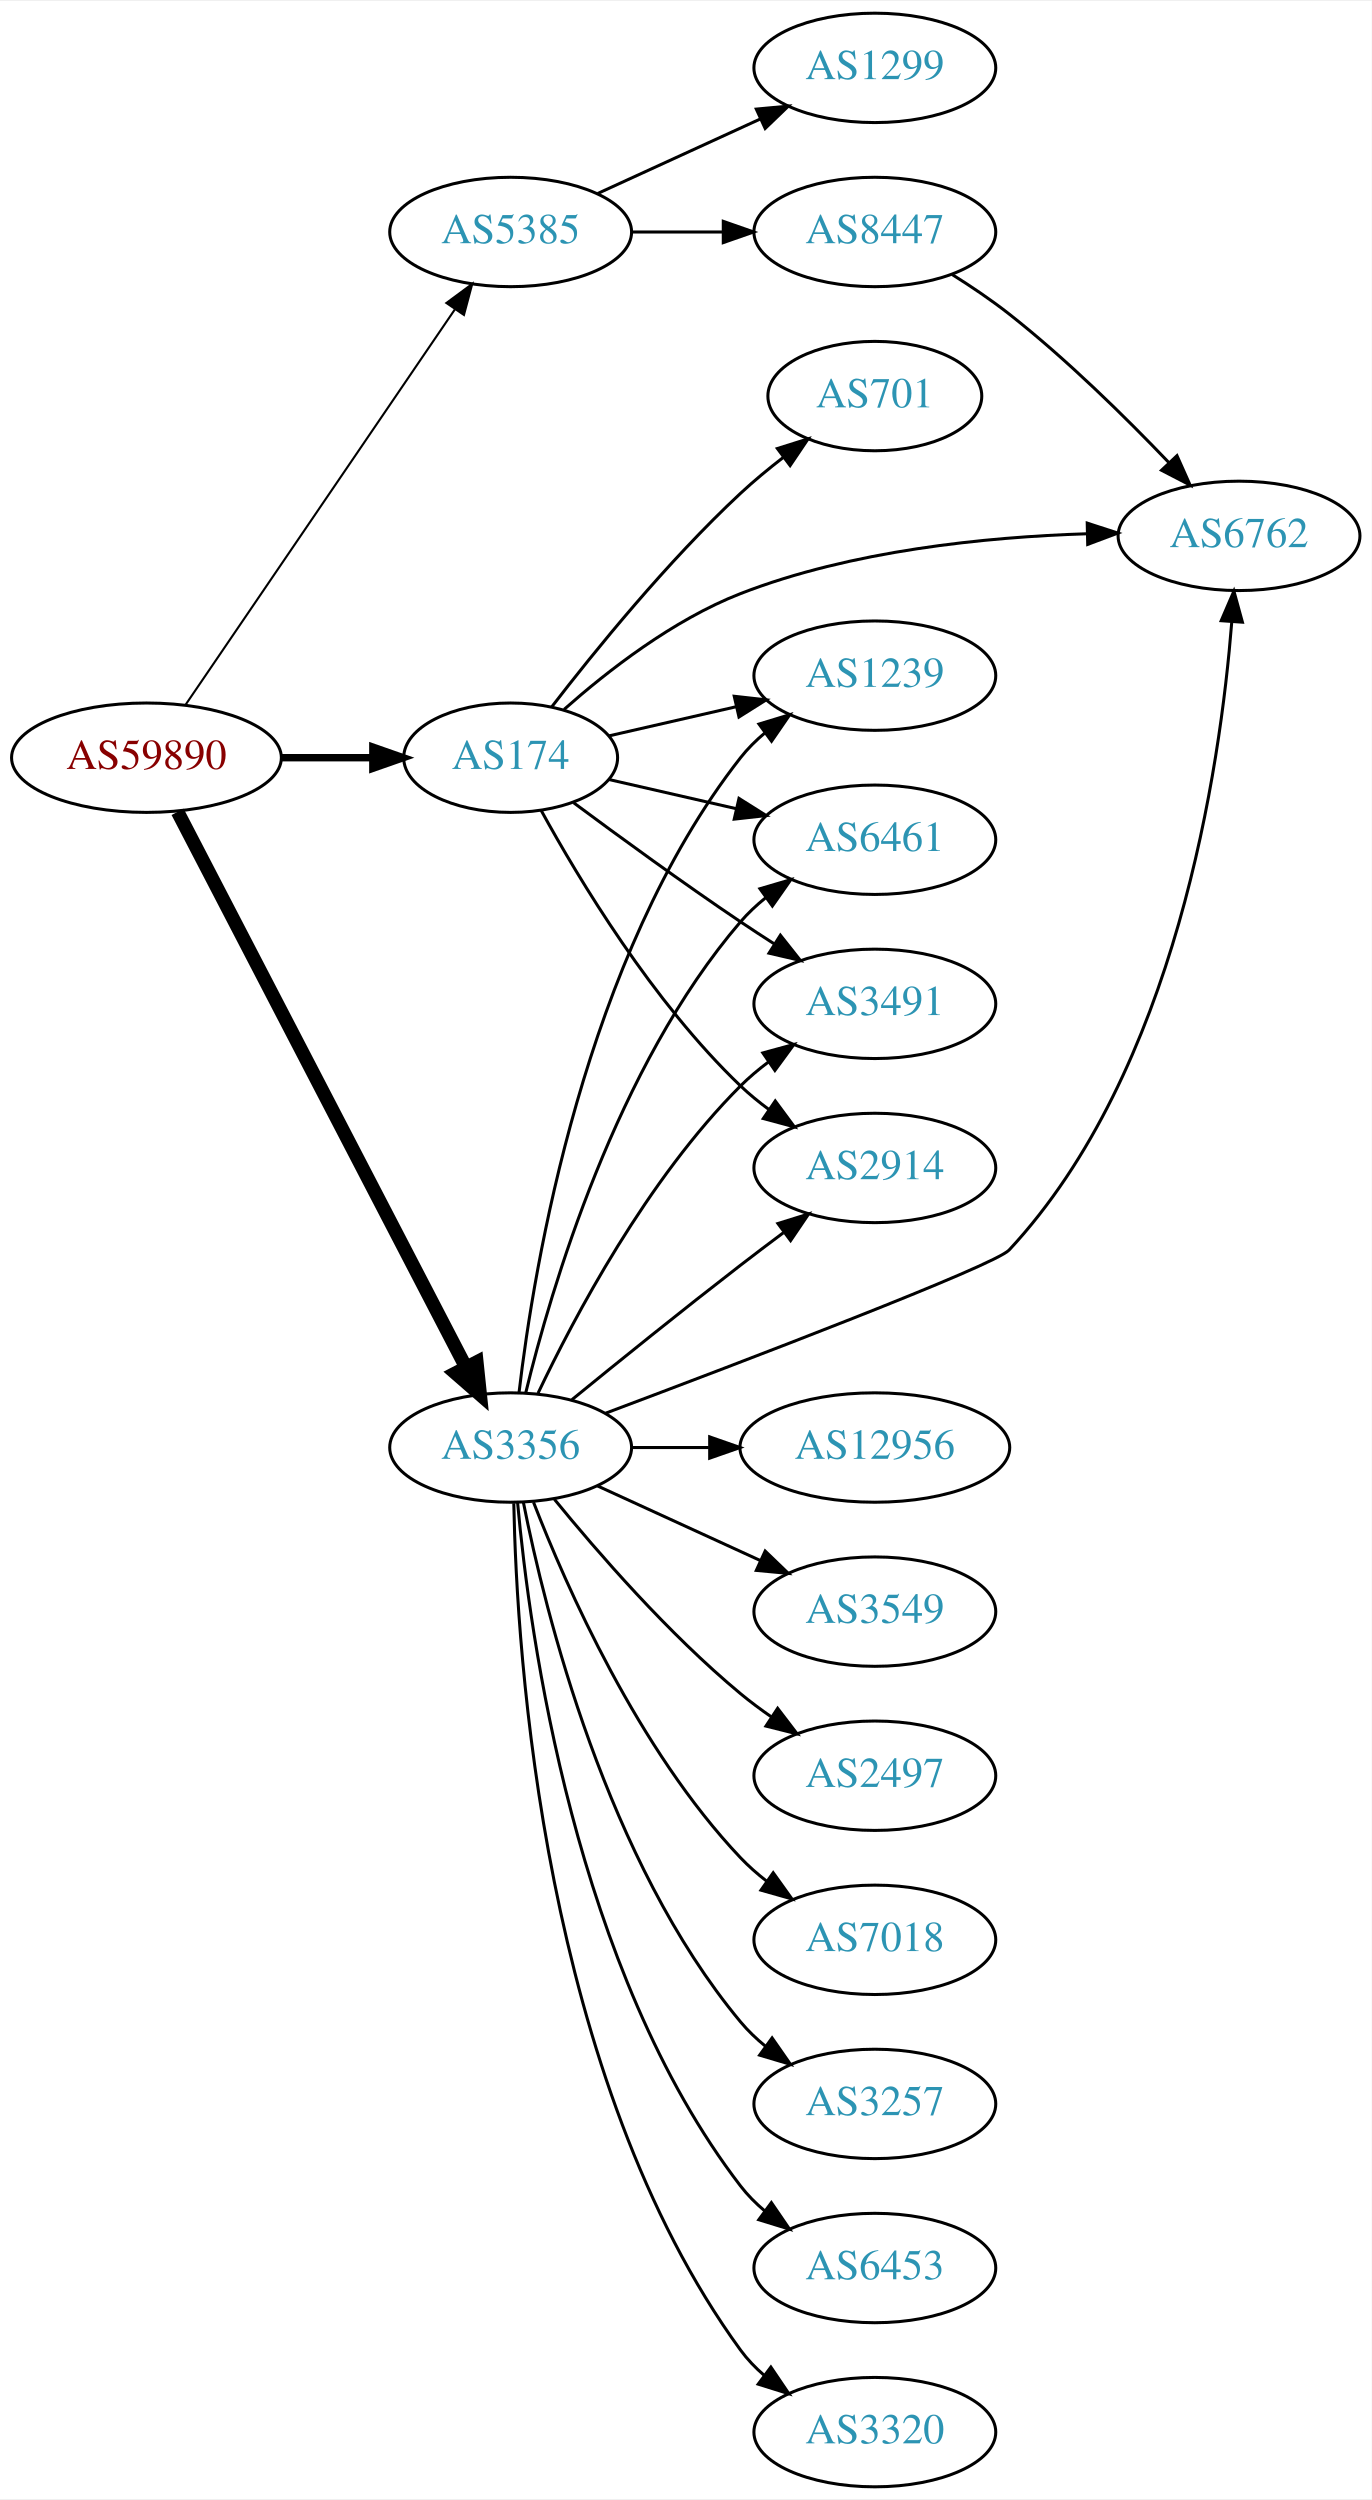
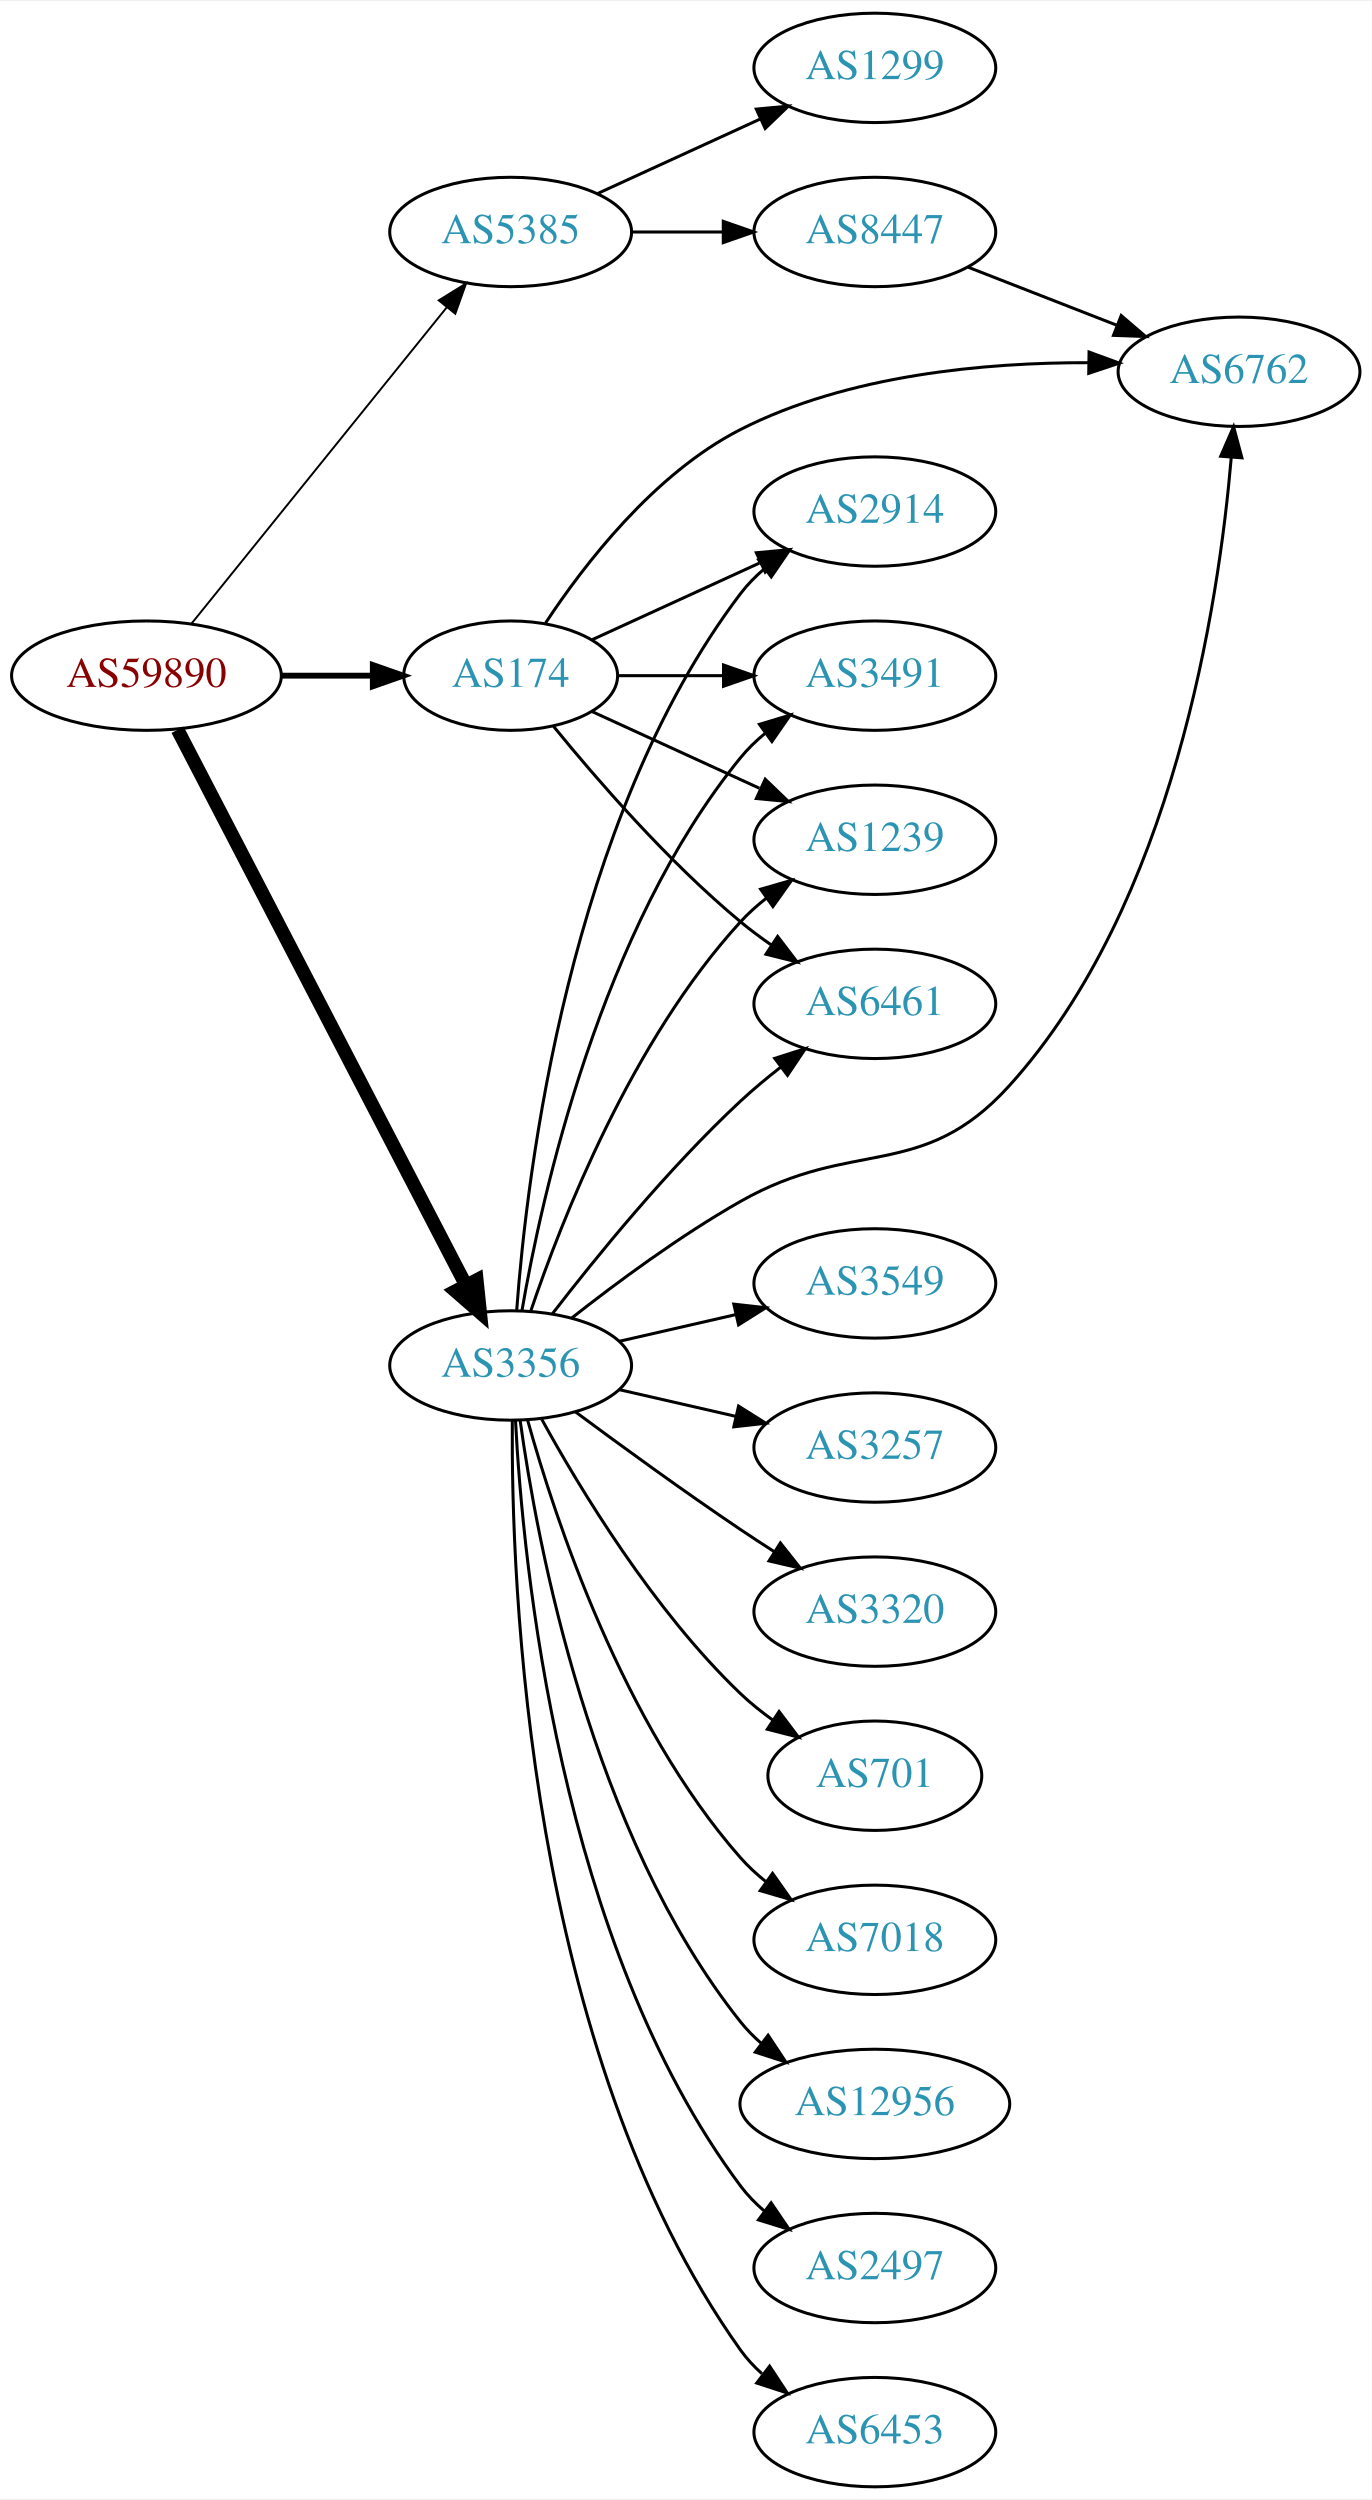
<svg xmlns="http://www.w3.org/2000/svg" xmlns:xlink="http://www.w3.org/1999/xlink" width="451pt" height="822pt" viewBox="0.00 0.00 451.37 822.00">
  <g id="graph0" class="graph" transform="scale(1 1) rotate(0) translate(4 818)">
    <polygon fill="white" stroke="none" points="-4,4 -4,-818 447.37,-818 447.37,4 -4,4" />
    <g id="node1" class="node">
      <g id="a_node1">
        <a xlink:href="/asn/59890" xlink:title="AS59890 ~ Kabel-TV Lampert GmbH &amp; Co KG [AT]">
-           <ellipse fill="#ffffff" stroke="black" cx="44.196" cy="-569" rx="44.393" ry="18" />
-           <text text-anchor="middle" x="44.196" y="-565.3" font-family="Times,serif" font-size="14.00" fill="#880000">AS59890</text>
+           <ellipse fill="#ffffff" stroke="black" cx="44.196" cy="-596" rx="44.393" ry="18" />
+           <text text-anchor="middle" x="44.196" y="-592.3" font-family="Times,serif" font-size="14.00" fill="#880000">AS59890</text>
        </a>
      </g>
    </g>
    <g id="node2" class="node">
      <g id="a_node2">
        <a xlink:href="/asn/174" xlink:title="AS174 ~ Cogent Communications [US]">
-           <ellipse fill="#ffffff" stroke="black" cx="164.039" cy="-569" rx="35.194" ry="18" />
-           <text text-anchor="middle" x="164.039" y="-565.3" font-family="Times,serif" font-size="14.00" fill="#2c94b3">AS174</text>
+           <ellipse fill="#ffffff" stroke="black" cx="164.039" cy="-596" rx="35.194" ry="18" />
+           <text text-anchor="middle" x="164.039" y="-592.3" font-family="Times,serif" font-size="14.00" fill="#2c94b3">AS174</text>
        </a>
      </g>
    </g>
    <g id="edge1" class="edge">
-       <path fill="none" stroke="black" stroke-width="2.423" d="M88.407,-569C98.255,-569 108.735,-569 118.632,-569" />
-       <polygon fill="black" stroke="black" stroke-width="2.423" points="118.684,-572.5 128.684,-569 118.684,-565.5 118.684,-572.5" />
+       <path fill="none" stroke="black" stroke-width="1.929" d="M88.407,-596C98.255,-596 108.735,-596 118.632,-596" />
+       <polygon fill="black" stroke="black" stroke-width="1.929" points="118.684,-599.5 128.684,-596 118.684,-592.5 118.684,-599.5" />
    </g>
    <g id="node3" class="node">
      <g id="a_node3">
        <a xlink:href="/asn/3356" xlink:title="AS3356 ~ Level 3 Parent, LLC [US]">
-           <ellipse fill="#ffffff" stroke="black" cx="164.039" cy="-342" rx="39.794" ry="18" />
-           <text text-anchor="middle" x="164.039" y="-338.3" font-family="Times,serif" font-size="14.00" fill="#2c94b3">AS3356</text>
+           <ellipse fill="#ffffff" stroke="black" cx="164.039" cy="-369" rx="39.794" ry="18" />
+           <text text-anchor="middle" x="164.039" y="-365.3" font-family="Times,serif" font-size="14.00" fill="#2c94b3">AS3356</text>
        </a>
      </g>
    </g>
    <g id="edge2" class="edge">
-       <path fill="none" stroke="black" stroke-width="4.5" d="M54.443,-551.188C75.103,-511.391 125.095,-415.091 149.365,-368.34" />
-       <polygon fill="black" stroke="black" stroke-width="4.5" points="152.884,-370.107 153.997,-359.418 145.894,-366.479 152.884,-370.107" />
+       <path fill="none" stroke="black" stroke-width="4.5" d="M54.443,-578.188C75.103,-538.391 125.095,-442.091 149.365,-395.34" />
+       <polygon fill="black" stroke="black" stroke-width="4.5" points="152.884,-397.107 153.997,-386.418 145.894,-393.479 152.884,-397.107" />
    </g>
    <g id="node4" class="node">
      <g id="a_node4">
        <a xlink:href="/asn/5385" xlink:title="AS5385 ~ Russmedia IT GmbH [AT]">
          <ellipse fill="#ffffff" stroke="black" cx="164.039" cy="-742" rx="39.794" ry="18" />
          <text text-anchor="middle" x="164.039" y="-738.3" font-family="Times,serif" font-size="14.00" fill="#2c94b3">AS5385</text>
        </a>
      </g>
    </g>
    <g id="edge3" class="edge">
-       <path fill="none" stroke="black" stroke-width="0.692" d="M57.144,-586.54C78.074,-617.266 121.442,-680.934 145.683,-716.521" />
-       <polygon fill="black" stroke="black" stroke-width="0.692" points="142.886,-718.632 151.408,-724.926 148.671,-714.691 142.886,-718.632" />
+       <path fill="none" stroke="black" stroke-width="0.643" d="M58.945,-613.034C79.7,-638.749 119.146,-687.619 143.07,-717.26" />
+       <polygon fill="black" stroke="black" stroke-width="0.643" points="140.373,-719.491 149.378,-725.075 145.82,-715.095 140.373,-719.491" />
    </g>
    <g id="node5" class="node">
      <g id="a_node5">
-         <a xlink:href="/asn/6461" xlink:title="AS6461 ~ Zayo Bandwidth [US]">
-           <ellipse fill="#ffffff" stroke="black" cx="283.881" cy="-542" rx="39.794" ry="18" />
-           <text text-anchor="middle" x="283.881" y="-538.3" font-family="Times,serif" font-size="14.00" fill="#2c94b3">AS6461</text>
+         <a xlink:href="/asn/2914" xlink:title="AS2914 ~ NTT America, Inc. [US]">
+           <ellipse fill="#ffffff" stroke="black" cx="283.881" cy="-650" rx="39.794" ry="18" />
+           <text text-anchor="middle" x="283.881" y="-646.3" font-family="Times,serif" font-size="14.00" fill="#2c94b3">AS2914</text>
        </a>
      </g>
    </g>
    <g id="edge4" class="edge">
-       <path fill="none" stroke="black" d="M196.309,-561.835C209.148,-558.894 224.253,-555.433 238.22,-552.233" />
-       <polygon fill="black" stroke="black" points="239.175,-555.605 248.141,-549.96 237.612,-548.781 239.175,-555.605" />
+       <path fill="none" stroke="black" d="M190.9,-607.851C207.02,-615.238 228.023,-624.862 245.888,-633.048" />
+       <polygon fill="black" stroke="black" points="244.89,-636.441 255.439,-637.425 247.806,-630.077 244.89,-636.441" />
    </g>
    <g id="node6" class="node">
      <g id="a_node6">
-         <a xlink:href="/asn/1239" xlink:title="AS1239 ~ Sprint [US]">
+         <a xlink:href="/asn/3491" xlink:title="AS3491 ~ PCCW Global, Inc. [US]">
          <ellipse fill="#ffffff" stroke="black" cx="283.881" cy="-596" rx="39.794" ry="18" />
-           <text text-anchor="middle" x="283.881" y="-592.3" font-family="Times,serif" font-size="14.00" fill="#2c94b3">AS1239</text>
+           <text text-anchor="middle" x="283.881" y="-592.3" font-family="Times,serif" font-size="14.00" fill="#2c94b3">AS3491</text>
        </a>
      </g>
    </g>
    <g id="edge5" class="edge">
-       <path fill="none" stroke="black" d="M196.309,-576.165C209.148,-579.106 224.253,-582.567 238.22,-585.767" />
-       <polygon fill="black" stroke="black" points="237.612,-589.219 248.141,-588.04 239.175,-582.395 237.612,-589.219" />
+       <path fill="none" stroke="black" d="M199.44,-596C210.264,-596 222.432,-596 234.059,-596" />
+       <polygon fill="black" stroke="black" points="234.09,-599.5 244.09,-596 234.09,-592.5 234.09,-599.5" />
    </g>
    <g id="node7" class="node">
      <g id="a_node7">
-         <a xlink:href="/asn/701" xlink:title="AS701 ~ UUNET [US]">
-           <ellipse fill="#ffffff" stroke="black" cx="283.881" cy="-688" rx="35.194" ry="18" />
-           <text text-anchor="middle" x="283.881" y="-684.3" font-family="Times,serif" font-size="14.00" fill="#2c94b3">AS701</text>
+         <a xlink:href="/asn/6762" xlink:title="AS6762 ~ TELECOM ITALIA SPARKLE S.p.A. [IT]">
+           <ellipse fill="#ffffff" stroke="black" cx="403.724" cy="-696" rx="39.794" ry="18" />
+           <text text-anchor="middle" x="403.724" y="-692.3" font-family="Times,serif" font-size="14.00" fill="#2c94b3">AS6762</text>
        </a>
      </g>
    </g>
    <g id="edge6" class="edge">
-       <path fill="none" stroke="black" d="M177.518,-585.682C191.588,-603.951 215.65,-633.625 239.685,-656 244.061,-660.074 248.952,-664.113 253.826,-667.879" />
-       <polygon fill="black" stroke="black" points="251.812,-670.742 261.919,-673.918 255.998,-665.132 251.812,-670.742" />
+       <path fill="none" stroke="black" d="M175.513,-613.307C188.133,-632.452 211.228,-662.505 239.685,-677 275.124,-695.051 320.379,-699.067 354.214,-698.986" />
+       <polygon fill="black" stroke="black" points="354.376,-702.485 364.325,-698.841 354.275,-695.485 354.376,-702.485" />
    </g>
    <g id="node8" class="node">
      <g id="a_node8">
-         <a xlink:href="/asn/3491" xlink:title="AS3491 ~ PCCW Global, Inc. [US]">
-           <ellipse fill="#ffffff" stroke="black" cx="283.881" cy="-488" rx="39.794" ry="18" />
-           <text text-anchor="middle" x="283.881" y="-484.3" font-family="Times,serif" font-size="14.00" fill="#2c94b3">AS3491</text>
+         <a xlink:href="/asn/1239" xlink:title="AS1239 ~ Sprint [US]">
+           <ellipse fill="#ffffff" stroke="black" cx="283.881" cy="-542" rx="39.794" ry="18" />
+           <text text-anchor="middle" x="283.881" y="-538.3" font-family="Times,serif" font-size="14.00" fill="#2c94b3">AS1239</text>
        </a>
      </g>
    </g>
    <g id="edge7" class="edge">
-       <path fill="none" stroke="black" d="M184.74,-554.19C199.642,-543.125 220.71,-527.772 239.685,-515 243.234,-512.611 246.984,-510.161 250.733,-507.758" />
-       <polygon fill="black" stroke="black" points="252.801,-510.591 259.381,-502.288 249.059,-504.675 252.801,-510.591" />
+       <path fill="none" stroke="black" d="M190.9,-584.149C207.02,-576.762 228.023,-567.138 245.888,-558.952" />
+       <polygon fill="black" stroke="black" points="247.806,-561.923 255.439,-554.575 244.89,-555.559 247.806,-561.923" />
    </g>
    <g id="node9" class="node">
      <g id="a_node9">
-         <a xlink:href="/asn/2914" xlink:title="AS2914 ~ NTT America, Inc. [US]">
-           <ellipse fill="#ffffff" stroke="black" cx="283.881" cy="-434" rx="39.794" ry="18" />
-           <text text-anchor="middle" x="283.881" y="-430.3" font-family="Times,serif" font-size="14.00" fill="#2c94b3">AS2914</text>
+         <a xlink:href="/asn/6461" xlink:title="AS6461 ~ Zayo Bandwidth [US]">
+           <ellipse fill="#ffffff" stroke="black" cx="283.881" cy="-488" rx="39.794" ry="18" />
+           <text text-anchor="middle" x="283.881" y="-484.3" font-family="Times,serif" font-size="14.00" fill="#2c94b3">AS6461</text>
        </a>
      </g>
    </g>
    <g id="edge8" class="edge">
-       <path fill="none" stroke="black" d="M174.065,-551.679C186.548,-528.9 210.837,-488.547 239.685,-461 242.553,-458.261 245.742,-455.653 249.051,-453.215" />
-       <polygon fill="black" stroke="black" points="251.114,-456.044 257.411,-447.523 247.175,-450.258 251.114,-456.044" />
+       <path fill="none" stroke="black" d="M178.196,-579.257C192.281,-561.961 215.84,-534.777 239.685,-515 242.901,-512.332 246.402,-509.73 249.972,-507.259" />
+       <polygon fill="black" stroke="black" points="251.896,-510.183 258.329,-501.764 248.05,-504.334 251.896,-510.183" />
+     </g>
+     <g id="edge19" class="edge">
+       <path fill="none" stroke="black" d="M166.037,-387.264C169.33,-431.934 183.155,-548.483 239.685,-623 241.957,-625.994 244.665,-628.739 247.601,-631.234" />
+       <polygon fill="black" stroke="black" points="245.641,-634.137 255.767,-637.255 249.796,-628.503 245.641,-634.137" />
+     </g>
+     <g id="edge15" class="edge">
+       <path fill="none" stroke="black" d="M167.748,-386.961C174.197,-424.495 193.51,-512.444 239.685,-569 242.062,-571.911 244.841,-574.6 247.821,-577.06" />
+       <polygon fill="black" stroke="black" points="245.9,-579.991 256.048,-583.033 250.012,-574.326 245.9,-579.991" />
+     </g>
+     <g id="edge18" class="edge">
+       <path fill="none" stroke="black" d="M184.203,-384.677C198.831,-396.185 219.792,-411.712 239.685,-423 276.876,-444.104 299.365,-429.312 328.077,-461 382.19,-520.721 397.083,-619.695 401.177,-667.891" />
+       <polygon fill="black" stroke="black" points="397.69,-668.207 401.932,-677.916 404.671,-667.681 397.69,-668.207" />
+     </g>
+     <g id="edge20" class="edge">
+       <path fill="none" stroke="black" d="M170.7,-387.027C180.703,-416.59 203.888,-475.983 239.685,-515 242.226,-517.77 245.114,-520.364 248.163,-522.764" />
+       <polygon fill="black" stroke="black" points="246.302,-525.734 256.486,-528.654 250.345,-520.021 246.302,-525.734" />
+     </g>
+     <g id="edge21" class="edge">
+       <path fill="none" stroke="black" d="M177.775,-386.016C191.879,-404.311 215.795,-433.761 239.685,-456 243.784,-459.816 248.334,-463.6 252.899,-467.159" />
+       <polygon fill="black" stroke="black" points="250.942,-470.066 261.038,-473.279 255.149,-464.472 250.942,-470.066" />
    </g>
    <g id="node10" class="node">
      <g id="a_node10">
-         <a xlink:href="/asn/6762" xlink:title="AS6762 ~ TELECOM ITALIA SPARKLE S.p.A. [IT]">
-           <ellipse fill="#ffffff" stroke="black" cx="403.724" cy="-642" rx="39.794" ry="18" />
-           <text text-anchor="middle" x="403.724" y="-638.3" font-family="Times,serif" font-size="14.00" fill="#2c94b3">AS6762</text>
+         <a xlink:href="/asn/12956" xlink:title="AS12956 ~ TELXIUS [ES]">
+           <ellipse fill="#ffffff" stroke="black" cx="283.881" cy="-126" rx="44.393" ry="18" />
+           <text text-anchor="middle" x="283.881" y="-122.3" font-family="Times,serif" font-size="14.00" fill="#2c94b3">AS12956</text>
        </a>
      </g>
    </g>
    <g id="edge9" class="edge">
-       <path fill="none" stroke="black" d="M181.619,-584.885C195.832,-597.482 217.475,-614.357 239.685,-623 276.109,-637.175 320.303,-641.615 353.486,-642.683" />
-       <polygon fill="black" stroke="black" points="353.772,-646.19 363.849,-642.919 353.931,-639.192 353.772,-646.19" />
-     </g>
-     <g id="edge18" class="edge">
-       <path fill="none" stroke="black" d="M169.028,-360.099C177.233,-393.868 198.758,-467.36 239.685,-515 242.134,-517.851 244.961,-520.5 247.972,-522.934" />
-       <polygon fill="black" stroke="black" points="246.077,-525.882 256.241,-528.872 250.16,-520.196 246.077,-525.882" />
-     </g>
-     <g id="edge19" class="edge">
-       <path fill="none" stroke="black" d="M166.806,-360.152C171.644,-401.374 188.363,-503.541 239.685,-569 242.004,-571.958 244.744,-574.678 247.7,-577.157" />
-       <polygon fill="black" stroke="black" points="245.758,-580.073 255.894,-583.157 249.893,-574.425 245.758,-580.073" />
-     </g>
-     <g id="edge12" class="edge">
-       <path fill="none" stroke="black" d="M173.049,-359.868C184.876,-384.778 208.965,-430.329 239.685,-461 242.492,-463.802 245.64,-466.451 248.925,-468.914" />
-       <polygon fill="black" stroke="black" points="247.03,-471.859 257.254,-474.637 250.994,-466.089 247.03,-471.859" />
-     </g>
-     <g id="edge13" class="edge">
-       <path fill="none" stroke="black" d="M184.206,-357.75C199.187,-369.977 220.6,-387.269 239.685,-402 244.21,-405.493 249.043,-409.146 253.777,-412.683" />
-       <polygon fill="black" stroke="black" points="251.988,-415.714 262.103,-418.864 256.16,-410.093 251.988,-415.714" />
-     </g>
-     <g id="edge21" class="edge">
-       <path fill="none" stroke="black" d="M195.341,-353.315C241.165,-370.535 323.303,-401.87 328.077,-407 382.981,-465.994 397.502,-565.31 401.343,-613.738" />
-       <polygon fill="black" stroke="black" points="397.858,-614.081 402.044,-623.814 404.841,-613.595 397.858,-614.081" />
+       <path fill="none" stroke="black" d="M167.178,-350.83C172.678,-311.026 190.504,-214.767 239.685,-153 241.723,-150.44 244.075,-148.056 246.606,-145.851" />
+       <polygon fill="black" stroke="black" points="248.762,-148.609 254.608,-139.773 244.527,-143.035 248.762,-148.609" />
    </g>
    <g id="node11" class="node">
      <g id="a_node11">
-         <a xlink:href="/asn/12956" xlink:title="AS12956 ~ TELXIUS [ES]">
-           <ellipse fill="#ffffff" stroke="black" cx="283.881" cy="-342" rx="44.393" ry="18" />
-           <text text-anchor="middle" x="283.881" y="-338.3" font-family="Times,serif" font-size="14.00" fill="#2c94b3">AS12956</text>
+         <a xlink:href="/asn/2497" xlink:title="AS2497 ~ Internet Initiative Japan Inc. [JP]">
+           <ellipse fill="#ffffff" stroke="black" cx="283.881" cy="-72" rx="39.794" ry="18" />
+           <text text-anchor="middle" x="283.881" y="-68.3" font-family="Times,serif" font-size="14.00" fill="#2c94b3">AS2497</text>
        </a>
      </g>
    </g>
    <g id="edge10" class="edge">
-       <path fill="none" stroke="black" d="M203.951,-342C212.054,-342 220.729,-342 229.255,-342" />
-       <polygon fill="black" stroke="black" points="229.533,-345.5 239.533,-342 229.533,-338.5 229.533,-345.5" />
+       <path fill="none" stroke="black" d="M165.63,-350.977C168.007,-304.588 179.925,-179.107 239.685,-99 241.933,-95.987 244.624,-93.231 247.551,-90.728" />
+       <polygon fill="black" stroke="black" points="249.746,-93.459 255.702,-84.697 245.582,-87.831 249.746,-93.459" />
    </g>
    <g id="node12" class="node">
      <g id="a_node12">
-         <a xlink:href="/asn/3549" xlink:title="AS3549 ~ Level 3 Parent, LLC [US]">
-           <ellipse fill="#ffffff" stroke="black" cx="283.881" cy="-288" rx="39.794" ry="18" />
-           <text text-anchor="middle" x="283.881" y="-284.3" font-family="Times,serif" font-size="14.00" fill="#2c94b3">AS3549</text>
+         <a xlink:href="/asn/6453" xlink:title="AS6453 ~ TATA COMMUNICATIONS (AMERICA) INC [US]">
+           <ellipse fill="#ffffff" stroke="black" cx="283.881" cy="-18" rx="39.794" ry="18" />
+           <text text-anchor="middle" x="283.881" y="-14.3" font-family="Times,serif" font-size="14.00" fill="#2c94b3">AS6453</text>
        </a>
      </g>
    </g>
    <g id="edge11" class="edge">
-       <path fill="none" stroke="black" d="M192.667,-329.339C208.624,-322.027 228.895,-312.739 246.178,-304.819" />
-       <polygon fill="black" stroke="black" points="247.793,-307.929 255.425,-300.581 244.876,-301.565 247.793,-307.929" />
+       <path fill="none" stroke="black" d="M164.587,-350.937C164.168,-298.497 169.322,-143.707 239.685,-45 241.687,-42.191 244.082,-39.612 246.703,-37.257" />
+       <polygon fill="black" stroke="black" points="249.255,-39.712 255.079,-30.861 245.007,-34.148 249.255,-39.712" />
    </g>
    <g id="node13" class="node">
      <g id="a_node13">
-         <a xlink:href="/asn/2497" xlink:title="AS2497 ~ Internet Initiative Japan Inc. [JP]">
-           <ellipse fill="#ffffff" stroke="black" cx="283.881" cy="-234" rx="39.794" ry="18" />
-           <text text-anchor="middle" x="283.881" y="-230.3" font-family="Times,serif" font-size="14.00" fill="#2c94b3">AS2497</text>
-         </a>
-       </g>
-     </g>
-     <g id="edge14" class="edge">
-       <path fill="none" stroke="black" d="M178.458,-324.935C192.572,-307.625 215.987,-280.655 239.685,-261 242.901,-258.332 246.402,-255.73 249.972,-253.259" />
-       <polygon fill="black" stroke="black" points="251.896,-256.183 258.329,-247.764 248.05,-250.334 251.896,-256.183" />
+         <a xlink:href="/asn/3549" xlink:title="AS3549 ~ Level 3 Parent, LLC [US]">
+           <ellipse fill="#ffffff" stroke="black" cx="283.881" cy="-396" rx="39.794" ry="18" />
+           <text text-anchor="middle" x="283.881" y="-392.3" font-family="Times,serif" font-size="14.00" fill="#2c94b3">AS3549</text>
+         </a>
+       </g>
+     </g>
+     <g id="edge12" class="edge">
+       <path fill="none" stroke="black" d="M199.758,-376.955C211.758,-379.704 225.379,-382.825 238.071,-385.733" />
+       <polygon fill="black" stroke="black" points="237.474,-389.187 248.003,-388.009 239.037,-382.364 237.474,-389.187" />
    </g>
    <g id="node14" class="node">
      <g id="a_node14">
+         <a xlink:href="/asn/3257" xlink:title="AS3257 ~ GTT [DE]">
+           <ellipse fill="#ffffff" stroke="black" cx="283.881" cy="-342" rx="39.794" ry="18" />
+           <text text-anchor="middle" x="283.881" y="-338.3" font-family="Times,serif" font-size="14.00" fill="#2c94b3">AS3257</text>
+         </a>
+       </g>
+     </g>
+     <g id="edge13" class="edge">
+       <path fill="none" stroke="black" d="M199.758,-361.045C211.758,-358.296 225.379,-355.175 238.071,-352.267" />
+       <polygon fill="black" stroke="black" points="239.037,-355.636 248.003,-349.991 237.474,-348.813 239.037,-355.636" />
+     </g>
+     <g id="node15" class="node">
+       <g id="a_node15">
+         <a xlink:href="/asn/3320" xlink:title="AS3320 ~ DTAG [DE]">
+           <ellipse fill="#ffffff" stroke="black" cx="283.881" cy="-288" rx="39.794" ry="18" />
+           <text text-anchor="middle" x="283.881" y="-284.3" font-family="Times,serif" font-size="14.00" fill="#2c94b3">AS3320</text>
+         </a>
+       </g>
+     </g>
+     <g id="edge14" class="edge">
+       <path fill="none" stroke="black" d="M185.369,-353.723C200.231,-342.696 220.976,-327.593 239.685,-315 243.234,-312.611 246.984,-310.161 250.733,-307.758" />
+       <polygon fill="black" stroke="black" points="252.801,-310.591 259.381,-302.288 249.059,-304.675 252.801,-310.591" />
+     </g>
+     <g id="node16" class="node">
+       <g id="a_node16">
+         <a xlink:href="/asn/701" xlink:title="AS701 ~ UUNET [US]">
+           <ellipse fill="#ffffff" stroke="black" cx="283.881" cy="-234" rx="35.194" ry="18" />
+           <text text-anchor="middle" x="283.881" y="-230.3" font-family="Times,serif" font-size="14.00" fill="#2c94b3">AS701</text>
+         </a>
+       </g>
+     </g>
+     <g id="edge16" class="edge">
+       <path fill="none" stroke="black" d="M174.28,-351.287C186.825,-328.439 211.002,-288.389 239.685,-261 242.939,-257.893 246.606,-254.954 250.393,-252.24" />
+       <polygon fill="black" stroke="black" points="252.37,-255.128 258.761,-246.678 248.495,-249.299 252.37,-255.128" />
+     </g>
+     <g id="node17" class="node">
+       <g id="a_node17">
        <a xlink:href="/asn/7018" xlink:title="AS7018 ~ AT&amp;T Services, Inc. [US]">
          <ellipse fill="#ffffff" stroke="black" cx="283.881" cy="-180" rx="39.794" ry="18" />
          <text text-anchor="middle" x="283.881" y="-176.3" font-family="Times,serif" font-size="14.00" fill="#2c94b3">AS7018</text>
        </a>
      </g>
    </g>
-     <g id="edge15" class="edge">
-       <path fill="none" stroke="black" d="M171.562,-324.006C182.312,-296.272 205.969,-242.571 239.685,-207 242.271,-204.272 245.188,-201.706 248.257,-199.323" />
-       <polygon fill="black" stroke="black" points="250.435,-202.07 256.605,-193.457 246.411,-196.342 250.435,-202.07" />
-     </g>
-     <g id="node15" class="node">
-       <g id="a_node15">
-         <a xlink:href="/asn/3257" xlink:title="AS3257 ~ GTT [DE]">
-           <ellipse fill="#ffffff" stroke="black" cx="283.881" cy="-126" rx="39.794" ry="18" />
-           <text text-anchor="middle" x="283.881" y="-122.3" font-family="Times,serif" font-size="14.00" fill="#2c94b3">AS3257</text>
-         </a>
-       </g>
-     </g>
-     <g id="edge16" class="edge">
-       <path fill="none" stroke="black" d="M168.237,-323.927C175.401,-287.859 195.675,-205.875 239.685,-153 242.09,-150.111 244.886,-147.437 247.879,-144.987" />
-       <polygon fill="black" stroke="black" points="250.069,-147.723 256.122,-139.027 245.967,-142.05 250.069,-147.723" />
-     </g>
-     <g id="node16" class="node">
-       <g id="a_node16">
-         <a xlink:href="/asn/6453" xlink:title="AS6453 ~ TATA COMMUNICATIONS (AMERICA) INC [US]">
-           <ellipse fill="#ffffff" stroke="black" cx="283.881" cy="-72" rx="39.794" ry="18" />
-           <text text-anchor="middle" x="283.881" y="-68.3" font-family="Times,serif" font-size="14.00" fill="#2c94b3">AS6453</text>
-         </a>
-       </g>
-     </g>
    <g id="edge17" class="edge">
-       <path fill="none" stroke="black" d="M166.323,-323.883C170.221,-280.668 185.238,-169.869 239.685,-99 241.975,-96.019 244.695,-93.284 247.639,-90.796" />
-       <polygon fill="black" stroke="black" points="249.833,-93.527 255.816,-84.782 245.686,-87.888 249.833,-93.527" />
-     </g>
-     <g id="node17" class="node">
-       <g id="a_node17">
-         <a xlink:href="/asn/3320" xlink:title="AS3320 ~ DTAG [DE]">
-           <ellipse fill="#ffffff" stroke="black" cx="283.881" cy="-18" rx="39.794" ry="18" />
-           <text text-anchor="middle" x="283.881" y="-14.3" font-family="Times,serif" font-size="14.00" fill="#2c94b3">AS3320</text>
-         </a>
-       </g>
-     </g>
-     <g id="edge20" class="edge">
-       <path fill="none" stroke="black" d="M165.071,-323.663C166.044,-273.921 174.763,-134.194 239.685,-45 241.897,-41.961 244.565,-39.187 247.477,-36.674" />
-       <polygon fill="black" stroke="black" points="249.672,-39.403 255.608,-30.627 245.495,-33.786 249.672,-39.403" />
+       <path fill="none" stroke="black" d="M169.612,-351.054C178.517,-319.005 200.801,-251.158 239.685,-207 242.169,-204.179 245.019,-201.551 248.044,-199.129" />
+       <polygon fill="black" stroke="black" points="250.23,-201.869 256.334,-193.209 246.162,-196.172 250.23,-201.869" />
    </g>
    <g id="node18" class="node">
      <g id="a_node18">
+         <a xlink:href="/asn/1299" xlink:title="AS1299 ~ Telia Carrier [EU]">
+           <ellipse fill="#ffffff" stroke="black" cx="283.881" cy="-796" rx="39.794" ry="18" />
+           <text text-anchor="middle" x="283.881" y="-792.3" font-family="Times,serif" font-size="14.00" fill="#2c94b3">AS1299</text>
+         </a>
+       </g>
+     </g>
+     <g id="edge22" class="edge">
+       <path fill="none" stroke="black" d="M192.667,-754.661C208.624,-761.973 228.895,-771.261 246.178,-779.181" />
+       <polygon fill="black" stroke="black" points="244.876,-782.435 255.425,-783.419 247.793,-776.071 244.876,-782.435" />
+     </g>
+     <g id="node19" class="node">
+       <g id="a_node19">
        <a xlink:href="/asn/8447" xlink:title="AS8447 ~ A1 Telekom Austria AG [AT]">
          <ellipse fill="#ffffff" stroke="black" cx="283.881" cy="-742" rx="39.794" ry="18" />
          <text text-anchor="middle" x="283.881" y="-738.3" font-family="Times,serif" font-size="14.00" fill="#2c94b3">AS8447</text>
        </a>
      </g>
    </g>
-     <g id="edge22" class="edge">
+     <g id="edge23" class="edge">
      <path fill="none" stroke="black" d="M203.951,-742C213.505,-742 223.854,-742 233.817,-742" />
      <polygon fill="black" stroke="black" points="234.009,-745.5 244.009,-742 234.009,-738.5 234.009,-745.5" />
    </g>
-     <g id="node19" class="node">
-       <g id="a_node19">
-         <a xlink:href="/asn/1299" xlink:title="AS1299 ~ Telia Carrier [EU]">
-           <ellipse fill="#ffffff" stroke="black" cx="283.881" cy="-796" rx="39.794" ry="18" />
-           <text text-anchor="middle" x="283.881" y="-792.3" font-family="Times,serif" font-size="14.00" fill="#2c94b3">AS1299</text>
-         </a>
-       </g>
-     </g>
-     <g id="edge23" class="edge">
-       <path fill="none" stroke="black" d="M192.667,-754.661C208.624,-761.973 228.895,-771.261 246.178,-779.181" />
-       <polygon fill="black" stroke="black" points="244.876,-782.435 255.425,-783.419 247.793,-776.071 244.876,-782.435" />
-     </g>
    <g id="edge24" class="edge">
-       <path fill="none" stroke="black" d="M309.269,-728.033C315.58,-724.078 322.238,-719.592 328.077,-715 347.005,-700.114 366.389,-681.02 380.66,-666.094" />
-       <polygon fill="black" stroke="black" points="383.308,-668.387 387.626,-658.712 378.217,-663.582 383.308,-668.387" />
+       <path fill="none" stroke="black" d="M314.618,-730.392C329.412,-724.618 347.489,-717.561 363.41,-711.346" />
+       <polygon fill="black" stroke="black" points="364.954,-714.501 372.997,-707.604 362.408,-707.98 364.954,-714.501" />
    </g>
  </g>
</svg>
